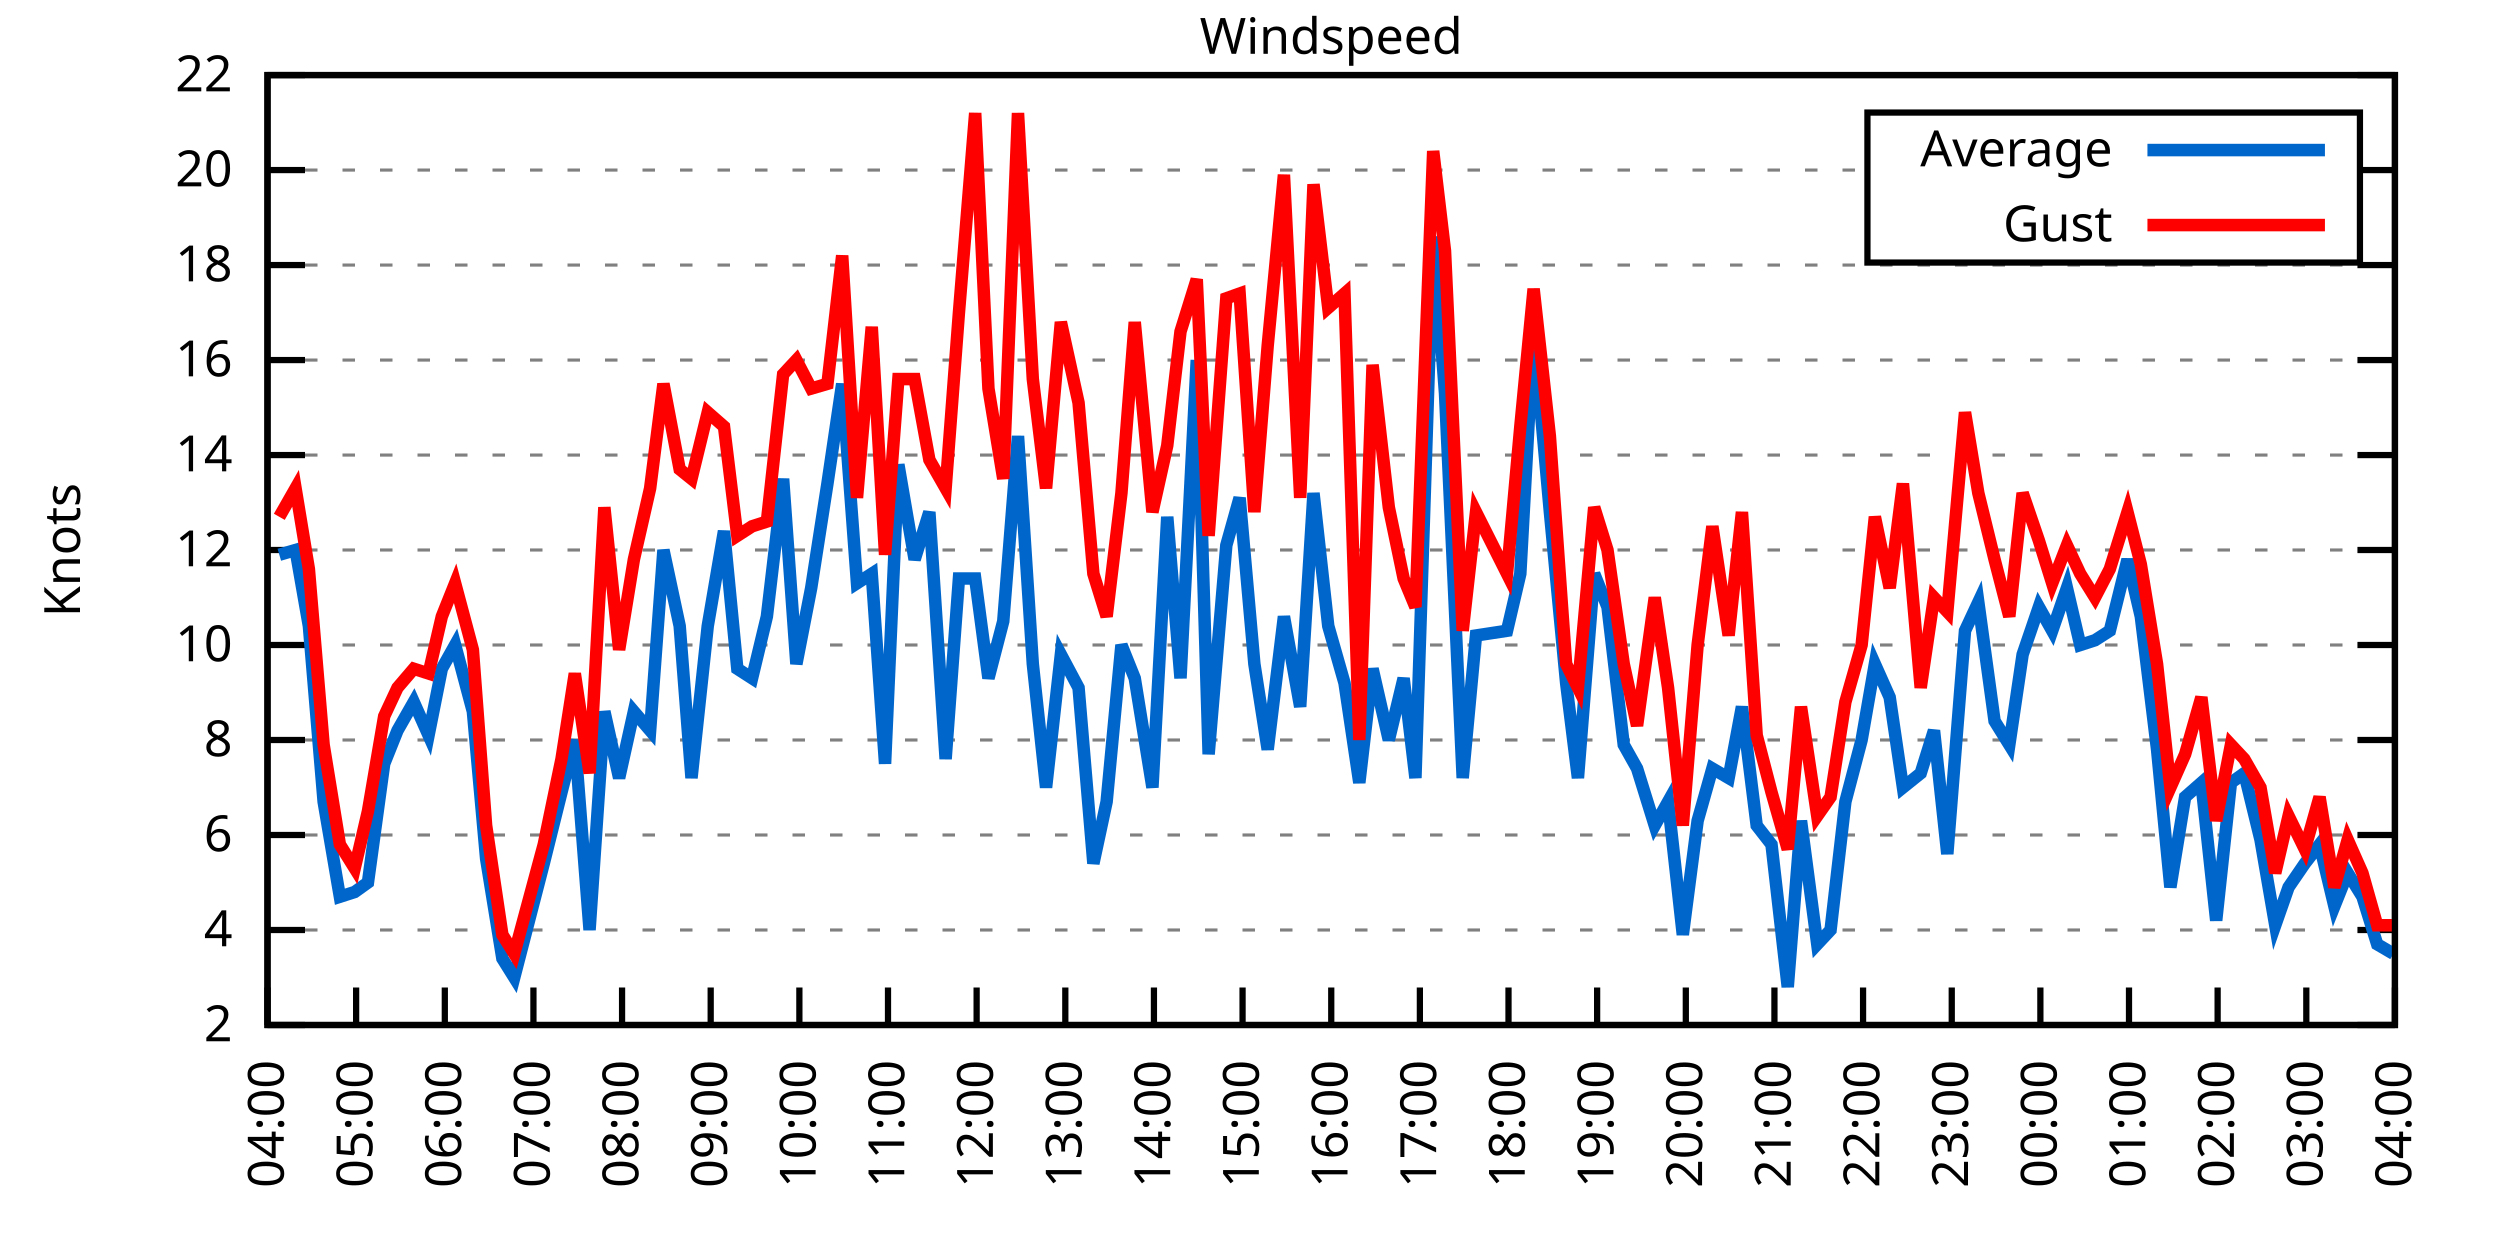
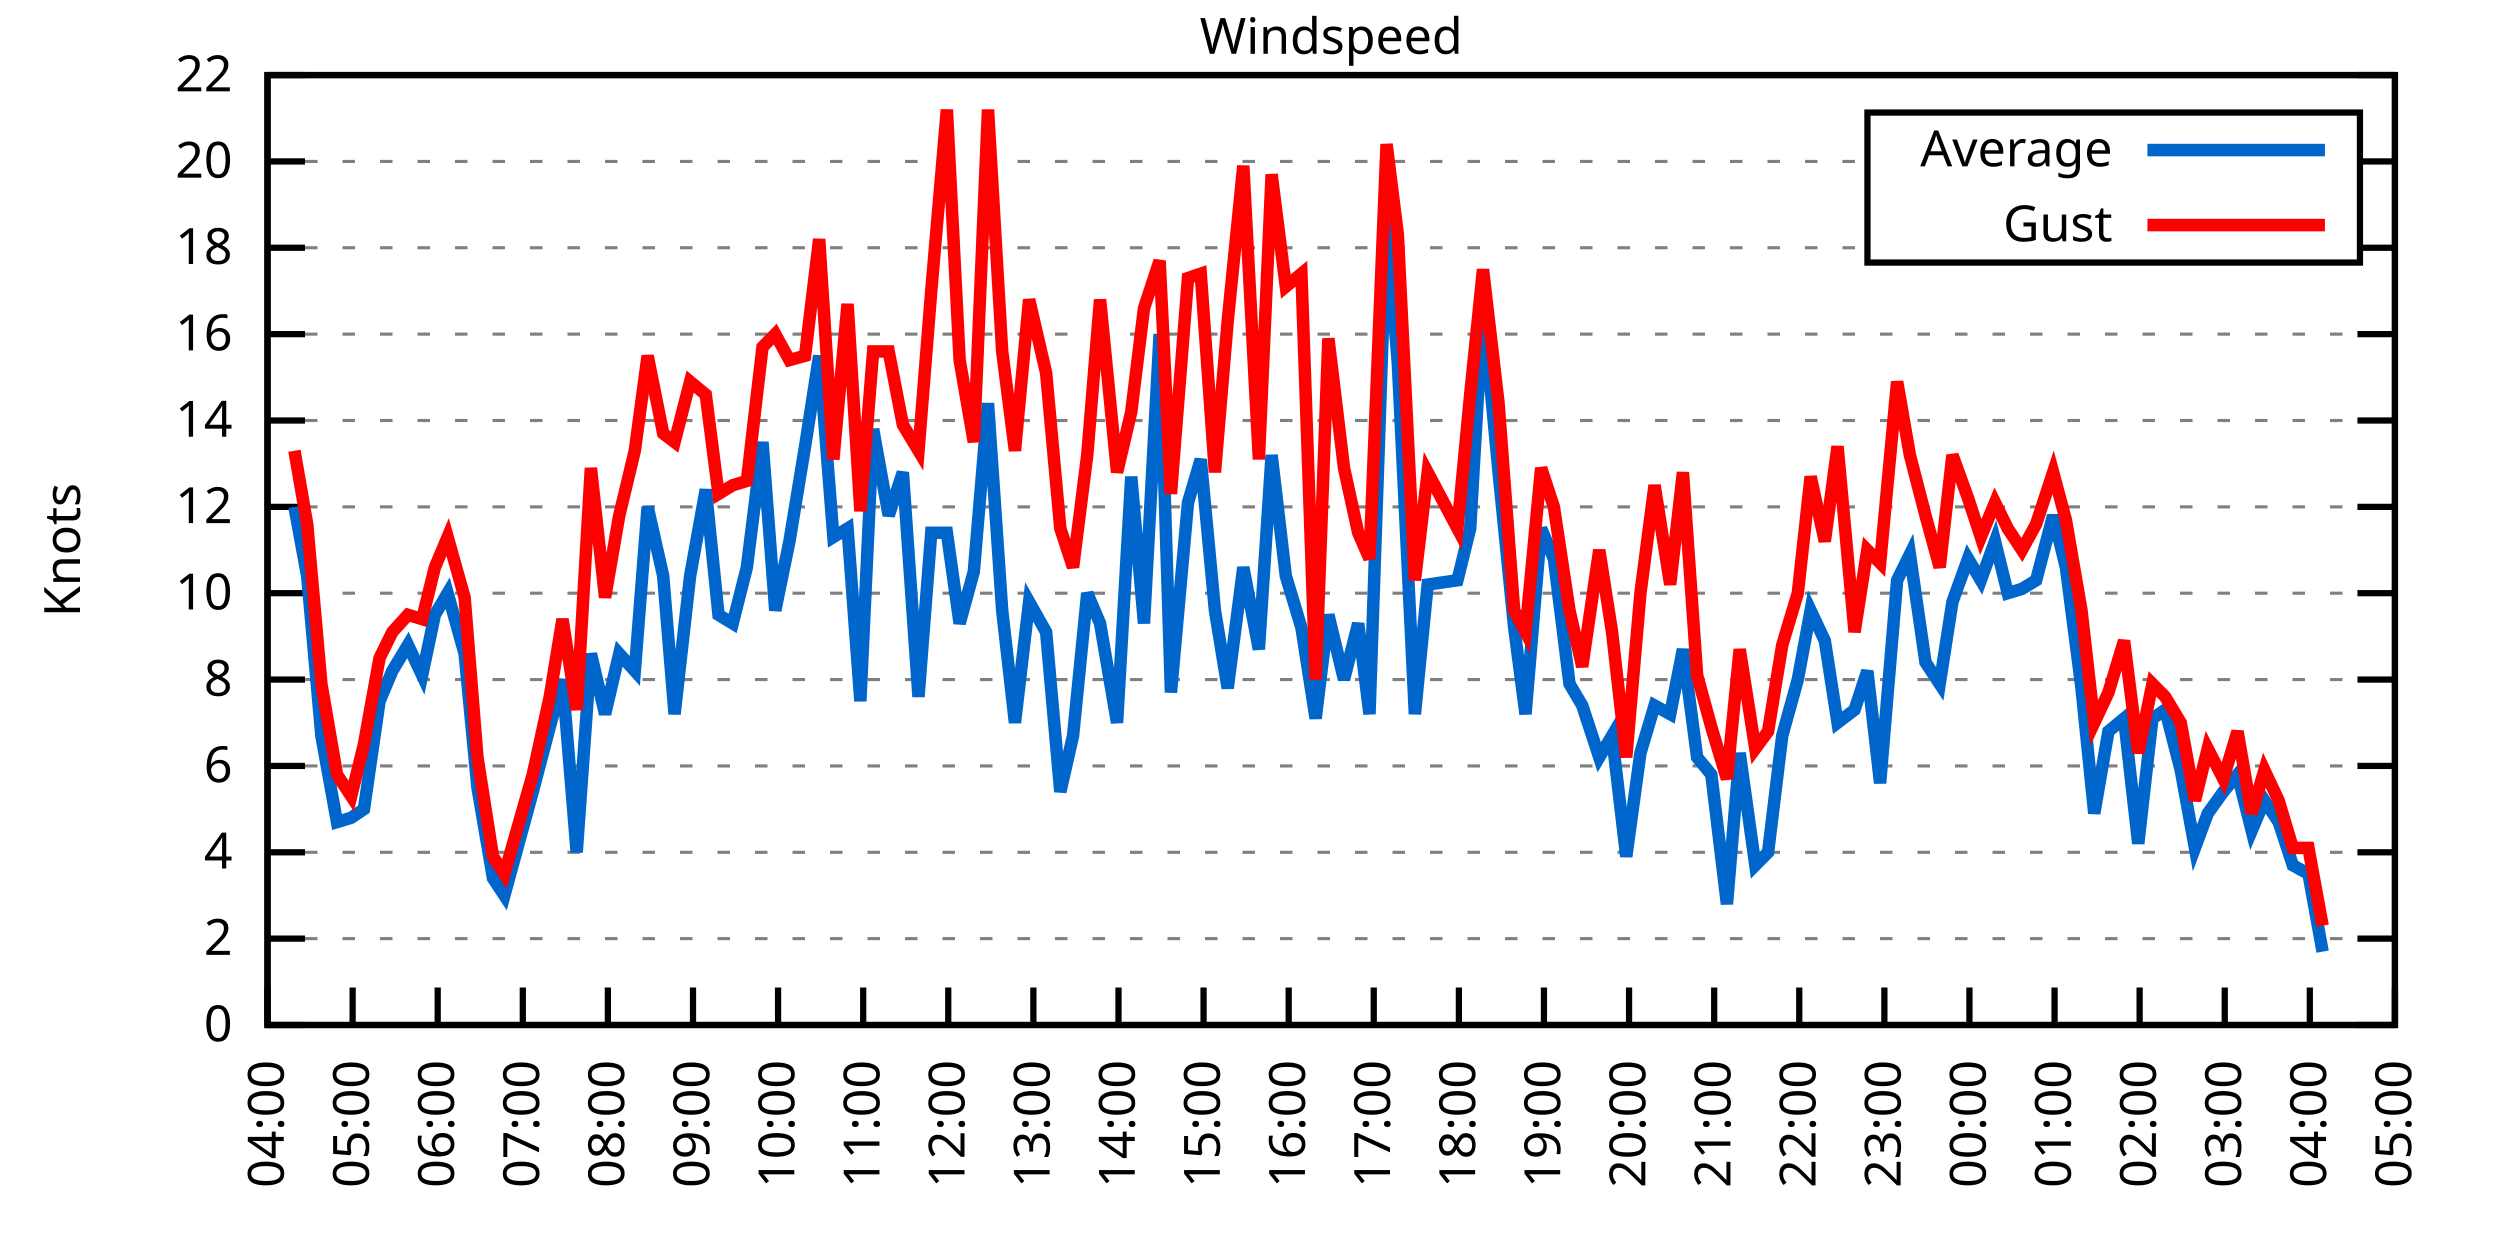
<svg xmlns="http://www.w3.org/2000/svg" xmlns:xlink="http://www.w3.org/1999/xlink" width="400" height="200" viewBox="0 0 400 200">
  <g id="gnuplot_canvas">
    <rect x="0" y="0" width="400" height="200" fill="none" />
    <defs>
      <circle id="gpDot" r="0.5" stroke-width="0.5" stroke="currentColor" />
      <path id="gpPt0" stroke-width="0.333" stroke="currentColor" d="M-1,0 h2 M0,-1 v2" />
      <path id="gpPt1" stroke-width="0.333" stroke="currentColor" d="M-1,-1 L1,1 M1,-1 L-1,1" />
      <path id="gpPt2" stroke-width="0.333" stroke="currentColor" d="M-1,0 L1,0 M0,-1 L0,1 M-1,-1 L1,1 M-1,1 L1,-1" />
      <rect id="gpPt3" stroke-width="0.333" stroke="currentColor" x="-1" y="-1" width="2" height="2" />
      <rect id="gpPt4" stroke-width="0.333" stroke="currentColor" fill="currentColor" x="-1" y="-1" width="2" height="2" />
      <circle id="gpPt5" stroke-width="0.333" stroke="currentColor" cx="0" cy="0" r="1" />
      <use xlink:href="#gpPt5" id="gpPt6" fill="currentColor" stroke="none" />
      <path id="gpPt7" stroke-width="0.333" stroke="currentColor" d="M0,-1.33 L-1.33,0.67 L1.33,0.67 z" />
      <use xlink:href="#gpPt7" id="gpPt8" fill="currentColor" stroke="none" />
      <use xlink:href="#gpPt7" id="gpPt9" stroke="currentColor" transform="rotate(180)" />
      <use xlink:href="#gpPt9" id="gpPt10" fill="currentColor" stroke="none" />
      <use xlink:href="#gpPt3" id="gpPt11" stroke="currentColor" transform="rotate(45)" />
      <use xlink:href="#gpPt11" id="gpPt12" fill="currentColor" stroke="none" />
      <path id="gpPt13" stroke-width="0.333" stroke="currentColor" d="M0,1.330 L1.265,0.411 L0.782,-1.067 L-0.782,-1.076 L-1.265,0.411 z" />
      <use xlink:href="#gpPt13" id="gpPt14" fill="currentColor" stroke="none" />
      <filter id="textbox" filterUnits="objectBoundingBox" x="0" y="0" height="1" width="1">
        <feFlood flood-color="white" flood-opacity="1" result="bgnd" />
        <feComposite in="SourceGraphic" in2="bgnd" operator="atop" />
      </filter>
      <filter id="greybox" filterUnits="objectBoundingBox" x="0" y="0" height="1" width="1">
        <feFlood flood-color="lightgrey" flood-opacity="1" result="grey" />
        <feComposite in="SourceGraphic" in2="grey" operator="atop" />
      </filter>
    </defs>
    <g fill="none" color="white" stroke="currentColor" stroke-width="1.00" stroke-linecap="butt" stroke-linejoin="miter">
</g>
    <g fill="none" color="black" stroke="currentColor" stroke-width="1.00" stroke-linecap="butt" stroke-linejoin="miter">
      <g stroke="none" shape-rendering="crispEdges">
        <polygon fill="rgb(255, 255, 255)" points="42.80,164.00 383.18,164.00 383.18,12.02 42.80,12.02 " />
      </g>
    </g>
    <g fill="none" color="black" stroke="currentColor" stroke-width="1.00" stroke-linecap="butt" stroke-linejoin="miter">
</g>
    <g fill="none" color="black" stroke="black" stroke-width="0.50" stroke-linecap="butt" stroke-linejoin="miter">
</g>
    <g fill="none" color="gray" stroke="currentColor" stroke-width="0.50" stroke-linecap="butt" stroke-linejoin="miter">
      <path stroke="gray" stroke-dasharray="2,4" class="gridline" d="M42.80,164.00 L383.19,164.00  " />
    </g>
    <g fill="none" color="gray" stroke="gray" stroke-width="1.00" stroke-linecap="butt" stroke-linejoin="miter">
</g>
    <g fill="none" color="black" stroke="currentColor" stroke-width="1.00" stroke-linecap="butt" stroke-linejoin="miter">
      <path stroke="black" d="M42.80,164.00 L48.80,164.00 M383.19,164.00 L377.19,164.00  " />
      <g transform="translate(37.20,166.60)" stroke="none" fill="black" font-family="Sans" font-size="8.00" text-anchor="end">
        <text>
+           <tspan font-family="Sans"> 0</tspan>
+         </text>
+       </g>
+     </g>
+     <g fill="none" color="black" stroke="currentColor" stroke-width="1.00" stroke-linecap="butt" stroke-linejoin="miter">
+ </g>
+     <g fill="none" color="black" stroke="black" stroke-width="0.50" stroke-linecap="butt" stroke-linejoin="miter">
+ </g>
+     <g fill="none" color="gray" stroke="currentColor" stroke-width="0.50" stroke-linecap="butt" stroke-linejoin="miter">
+       <path stroke="gray" stroke-dasharray="2,4" class="gridline" d="M42.80,150.18 L383.19,150.18  " />
+     </g>
+     <g fill="none" color="gray" stroke="gray" stroke-width="1.00" stroke-linecap="butt" stroke-linejoin="miter">
+ </g>
+     <g fill="none" color="black" stroke="currentColor" stroke-width="1.00" stroke-linecap="butt" stroke-linejoin="miter">
+       <path stroke="black" d="M42.80,150.18 L48.80,150.18 M383.19,150.18 L377.19,150.18  " />
+       <g transform="translate(37.20,152.78)" stroke="none" fill="black" font-family="Sans" font-size="8.00" text-anchor="end">
+         <text>
          <tspan font-family="Sans"> 2</tspan>
        </text>
      </g>
    </g>
    <g fill="none" color="black" stroke="currentColor" stroke-width="1.00" stroke-linecap="butt" stroke-linejoin="miter">
</g>
    <g fill="none" color="black" stroke="black" stroke-width="0.50" stroke-linecap="butt" stroke-linejoin="miter">
</g>
    <g fill="none" color="gray" stroke="currentColor" stroke-width="0.50" stroke-linecap="butt" stroke-linejoin="miter">
-       <path stroke="gray" stroke-dasharray="2,4" class="gridline" d="M42.80,148.80 L383.19,148.80  " />
-     </g>
-     <g fill="none" color="gray" stroke="gray" stroke-width="1.00" stroke-linecap="butt" stroke-linejoin="miter">
- </g>
-     <g fill="none" color="black" stroke="currentColor" stroke-width="1.00" stroke-linecap="butt" stroke-linejoin="miter">
-       <path stroke="black" d="M42.80,148.80 L48.80,148.80 M383.19,148.80 L377.19,148.80  " />
-       <g transform="translate(37.20,151.40)" stroke="none" fill="black" font-family="Sans" font-size="8.00" text-anchor="end">
+       <path stroke="gray" stroke-dasharray="2,4" class="gridline" d="M42.80,136.37 L383.19,136.37  " />
+     </g>
+     <g fill="none" color="gray" stroke="gray" stroke-width="1.00" stroke-linecap="butt" stroke-linejoin="miter">
+ </g>
+     <g fill="none" color="black" stroke="currentColor" stroke-width="1.00" stroke-linecap="butt" stroke-linejoin="miter">
+       <path stroke="black" d="M42.80,136.37 L48.80,136.37 M383.19,136.37 L377.19,136.37  " />
+       <g transform="translate(37.20,138.97)" stroke="none" fill="black" font-family="Sans" font-size="8.00" text-anchor="end">
        <text>
          <tspan font-family="Sans"> 4</tspan>
        </text>
      </g>
    </g>
    <g fill="none" color="black" stroke="currentColor" stroke-width="1.00" stroke-linecap="butt" stroke-linejoin="miter">
</g>
    <g fill="none" color="black" stroke="black" stroke-width="0.50" stroke-linecap="butt" stroke-linejoin="miter">
</g>
    <g fill="none" color="gray" stroke="currentColor" stroke-width="0.50" stroke-linecap="butt" stroke-linejoin="miter">
-       <path stroke="gray" stroke-dasharray="2,4" class="gridline" d="M42.80,133.60 L383.19,133.60  " />
-     </g>
-     <g fill="none" color="gray" stroke="gray" stroke-width="1.00" stroke-linecap="butt" stroke-linejoin="miter">
- </g>
-     <g fill="none" color="black" stroke="currentColor" stroke-width="1.00" stroke-linecap="butt" stroke-linejoin="miter">
-       <path stroke="black" d="M42.80,133.60 L48.80,133.60 M383.19,133.60 L377.19,133.60  " />
-       <g transform="translate(37.20,136.20)" stroke="none" fill="black" font-family="Sans" font-size="8.00" text-anchor="end">
+       <path stroke="gray" stroke-dasharray="2,4" class="gridline" d="M42.80,122.55 L383.19,122.55  " />
+     </g>
+     <g fill="none" color="gray" stroke="gray" stroke-width="1.00" stroke-linecap="butt" stroke-linejoin="miter">
+ </g>
+     <g fill="none" color="black" stroke="currentColor" stroke-width="1.00" stroke-linecap="butt" stroke-linejoin="miter">
+       <path stroke="black" d="M42.80,122.55 L48.80,122.55 M383.19,122.55 L377.19,122.55  " />
+       <g transform="translate(37.20,125.15)" stroke="none" fill="black" font-family="Sans" font-size="8.00" text-anchor="end">
        <text>
          <tspan font-family="Sans"> 6</tspan>
        </text>
      </g>
    </g>
    <g fill="none" color="black" stroke="currentColor" stroke-width="1.00" stroke-linecap="butt" stroke-linejoin="miter">
</g>
    <g fill="none" color="black" stroke="black" stroke-width="0.50" stroke-linecap="butt" stroke-linejoin="miter">
</g>
    <g fill="none" color="gray" stroke="currentColor" stroke-width="0.50" stroke-linecap="butt" stroke-linejoin="miter">
-       <path stroke="gray" stroke-dasharray="2,4" class="gridline" d="M42.80,118.40 L383.19,118.40  " />
-     </g>
-     <g fill="none" color="gray" stroke="gray" stroke-width="1.00" stroke-linecap="butt" stroke-linejoin="miter">
- </g>
-     <g fill="none" color="black" stroke="currentColor" stroke-width="1.00" stroke-linecap="butt" stroke-linejoin="miter">
-       <path stroke="black" d="M42.80,118.40 L48.80,118.40 M383.19,118.40 L377.19,118.40  " />
-       <g transform="translate(37.20,121.00)" stroke="none" fill="black" font-family="Sans" font-size="8.00" text-anchor="end">
+       <path stroke="gray" stroke-dasharray="2,4" class="gridline" d="M42.80,108.73 L383.19,108.73  " />
+     </g>
+     <g fill="none" color="gray" stroke="gray" stroke-width="1.00" stroke-linecap="butt" stroke-linejoin="miter">
+ </g>
+     <g fill="none" color="black" stroke="currentColor" stroke-width="1.00" stroke-linecap="butt" stroke-linejoin="miter">
+       <path stroke="black" d="M42.80,108.73 L48.80,108.73 M383.19,108.73 L377.19,108.73  " />
+       <g transform="translate(37.20,111.33)" stroke="none" fill="black" font-family="Sans" font-size="8.00" text-anchor="end">
        <text>
          <tspan font-family="Sans"> 8</tspan>
        </text>
      </g>
    </g>
    <g fill="none" color="black" stroke="currentColor" stroke-width="1.00" stroke-linecap="butt" stroke-linejoin="miter">
</g>
    <g fill="none" color="black" stroke="black" stroke-width="0.50" stroke-linecap="butt" stroke-linejoin="miter">
</g>
    <g fill="none" color="gray" stroke="currentColor" stroke-width="0.50" stroke-linecap="butt" stroke-linejoin="miter">
-       <path stroke="gray" stroke-dasharray="2,4" class="gridline" d="M42.80,103.20 L383.19,103.20  " />
-     </g>
-     <g fill="none" color="gray" stroke="gray" stroke-width="1.00" stroke-linecap="butt" stroke-linejoin="miter">
- </g>
-     <g fill="none" color="black" stroke="currentColor" stroke-width="1.00" stroke-linecap="butt" stroke-linejoin="miter">
-       <path stroke="black" d="M42.80,103.20 L48.80,103.20 M383.19,103.20 L377.19,103.20  " />
-       <g transform="translate(37.20,105.80)" stroke="none" fill="black" font-family="Sans" font-size="8.00" text-anchor="end">
+       <path stroke="gray" stroke-dasharray="2,4" class="gridline" d="M42.80,94.91 L383.19,94.91  " />
+     </g>
+     <g fill="none" color="gray" stroke="gray" stroke-width="1.00" stroke-linecap="butt" stroke-linejoin="miter">
+ </g>
+     <g fill="none" color="black" stroke="currentColor" stroke-width="1.00" stroke-linecap="butt" stroke-linejoin="miter">
+       <path stroke="black" d="M42.80,94.91 L48.80,94.91 M383.19,94.91 L377.19,94.91  " />
+       <g transform="translate(37.20,97.51)" stroke="none" fill="black" font-family="Sans" font-size="8.00" text-anchor="end">
        <text>
          <tspan font-family="Sans"> 10</tspan>
        </text>
      </g>
    </g>
    <g fill="none" color="black" stroke="currentColor" stroke-width="1.00" stroke-linecap="butt" stroke-linejoin="miter">
</g>
    <g fill="none" color="black" stroke="black" stroke-width="0.50" stroke-linecap="butt" stroke-linejoin="miter">
</g>
    <g fill="none" color="gray" stroke="currentColor" stroke-width="0.50" stroke-linecap="butt" stroke-linejoin="miter">
-       <path stroke="gray" stroke-dasharray="2,4" class="gridline" d="M42.80,88.00 L383.19,88.00  " />
-     </g>
-     <g fill="none" color="gray" stroke="gray" stroke-width="1.00" stroke-linecap="butt" stroke-linejoin="miter">
- </g>
-     <g fill="none" color="black" stroke="currentColor" stroke-width="1.00" stroke-linecap="butt" stroke-linejoin="miter">
-       <path stroke="black" d="M42.80,88.00 L48.80,88.00 M383.19,88.00 L377.19,88.00  " />
-       <g transform="translate(37.20,90.60)" stroke="none" fill="black" font-family="Sans" font-size="8.00" text-anchor="end">
+       <path stroke="gray" stroke-dasharray="2,4" class="gridline" d="M42.80,81.10 L383.19,81.10  " />
+     </g>
+     <g fill="none" color="gray" stroke="gray" stroke-width="1.00" stroke-linecap="butt" stroke-linejoin="miter">
+ </g>
+     <g fill="none" color="black" stroke="currentColor" stroke-width="1.00" stroke-linecap="butt" stroke-linejoin="miter">
+       <path stroke="black" d="M42.80,81.10 L48.80,81.10 M383.19,81.10 L377.19,81.10  " />
+       <g transform="translate(37.20,83.70)" stroke="none" fill="black" font-family="Sans" font-size="8.00" text-anchor="end">
        <text>
          <tspan font-family="Sans"> 12</tspan>
        </text>
      </g>
    </g>
    <g fill="none" color="black" stroke="currentColor" stroke-width="1.00" stroke-linecap="butt" stroke-linejoin="miter">
</g>
    <g fill="none" color="black" stroke="black" stroke-width="0.50" stroke-linecap="butt" stroke-linejoin="miter">
</g>
    <g fill="none" color="gray" stroke="currentColor" stroke-width="0.50" stroke-linecap="butt" stroke-linejoin="miter">
-       <path stroke="gray" stroke-dasharray="2,4" class="gridline" d="M42.80,72.81 L383.19,72.81  " />
-     </g>
-     <g fill="none" color="gray" stroke="gray" stroke-width="1.00" stroke-linecap="butt" stroke-linejoin="miter">
- </g>
-     <g fill="none" color="black" stroke="currentColor" stroke-width="1.00" stroke-linecap="butt" stroke-linejoin="miter">
-       <path stroke="black" d="M42.80,72.81 L48.80,72.81 M383.19,72.81 L377.19,72.81  " />
-       <g transform="translate(37.20,75.41)" stroke="none" fill="black" font-family="Sans" font-size="8.00" text-anchor="end">
+       <path stroke="gray" stroke-dasharray="2,4" class="gridline" d="M42.80,67.28 L383.19,67.28  " />
+     </g>
+     <g fill="none" color="gray" stroke="gray" stroke-width="1.00" stroke-linecap="butt" stroke-linejoin="miter">
+ </g>
+     <g fill="none" color="black" stroke="currentColor" stroke-width="1.00" stroke-linecap="butt" stroke-linejoin="miter">
+       <path stroke="black" d="M42.80,67.28 L48.80,67.28 M383.19,67.28 L377.19,67.28  " />
+       <g transform="translate(37.20,69.88)" stroke="none" fill="black" font-family="Sans" font-size="8.00" text-anchor="end">
        <text>
          <tspan font-family="Sans"> 14</tspan>
        </text>
      </g>
    </g>
    <g fill="none" color="black" stroke="currentColor" stroke-width="1.00" stroke-linecap="butt" stroke-linejoin="miter">
</g>
    <g fill="none" color="black" stroke="black" stroke-width="0.50" stroke-linecap="butt" stroke-linejoin="miter">
</g>
    <g fill="none" color="gray" stroke="currentColor" stroke-width="0.50" stroke-linecap="butt" stroke-linejoin="miter">
-       <path stroke="gray" stroke-dasharray="2,4" class="gridline" d="M42.80,57.61 L383.19,57.61  " />
-     </g>
-     <g fill="none" color="gray" stroke="gray" stroke-width="1.00" stroke-linecap="butt" stroke-linejoin="miter">
- </g>
-     <g fill="none" color="black" stroke="currentColor" stroke-width="1.00" stroke-linecap="butt" stroke-linejoin="miter">
-       <path stroke="black" d="M42.80,57.61 L48.80,57.61 M383.19,57.61 L377.19,57.61  " />
-       <g transform="translate(37.20,60.21)" stroke="none" fill="black" font-family="Sans" font-size="8.00" text-anchor="end">
+       <path stroke="gray" stroke-dasharray="2,4" class="gridline" d="M42.80,53.46 L383.19,53.46  " />
+     </g>
+     <g fill="none" color="gray" stroke="gray" stroke-width="1.00" stroke-linecap="butt" stroke-linejoin="miter">
+ </g>
+     <g fill="none" color="black" stroke="currentColor" stroke-width="1.00" stroke-linecap="butt" stroke-linejoin="miter">
+       <path stroke="black" d="M42.80,53.46 L48.80,53.46 M383.19,53.46 L377.19,53.46  " />
+       <g transform="translate(37.20,56.06)" stroke="none" fill="black" font-family="Sans" font-size="8.00" text-anchor="end">
        <text>
          <tspan font-family="Sans"> 16</tspan>
        </text>
      </g>
    </g>
    <g fill="none" color="black" stroke="currentColor" stroke-width="1.00" stroke-linecap="butt" stroke-linejoin="miter">
</g>
    <g fill="none" color="black" stroke="black" stroke-width="0.50" stroke-linecap="butt" stroke-linejoin="miter">
</g>
    <g fill="none" color="gray" stroke="currentColor" stroke-width="0.50" stroke-linecap="butt" stroke-linejoin="miter">
-       <path stroke="gray" stroke-dasharray="2,4" class="gridline" d="M42.80,42.41 L383.19,42.41  " />
-     </g>
-     <g fill="none" color="gray" stroke="gray" stroke-width="1.00" stroke-linecap="butt" stroke-linejoin="miter">
- </g>
-     <g fill="none" color="black" stroke="currentColor" stroke-width="1.00" stroke-linecap="butt" stroke-linejoin="miter">
-       <path stroke="black" d="M42.80,42.41 L48.80,42.41 M383.19,42.41 L377.19,42.41  " />
-       <g transform="translate(37.20,45.01)" stroke="none" fill="black" font-family="Sans" font-size="8.00" text-anchor="end">
+       <path stroke="gray" stroke-dasharray="2,4" class="gridline" d="M42.80,39.64 L298.79,39.64 M377.59,39.64 L383.19,39.64  " />
+     </g>
+     <g fill="none" color="gray" stroke="gray" stroke-width="1.00" stroke-linecap="butt" stroke-linejoin="miter">
+ </g>
+     <g fill="none" color="black" stroke="currentColor" stroke-width="1.00" stroke-linecap="butt" stroke-linejoin="miter">
+       <path stroke="black" d="M42.80,39.64 L48.80,39.64 M383.19,39.64 L377.19,39.64  " />
+       <g transform="translate(37.20,42.24)" stroke="none" fill="black" font-family="Sans" font-size="8.00" text-anchor="end">
        <text>
          <tspan font-family="Sans"> 18</tspan>
        </text>
      </g>
    </g>
    <g fill="none" color="black" stroke="currentColor" stroke-width="1.00" stroke-linecap="butt" stroke-linejoin="miter">
</g>
    <g fill="none" color="black" stroke="black" stroke-width="0.50" stroke-linecap="butt" stroke-linejoin="miter">
</g>
    <g fill="none" color="gray" stroke="currentColor" stroke-width="0.50" stroke-linecap="butt" stroke-linejoin="miter">
-       <path stroke="gray" stroke-dasharray="2,4" class="gridline" d="M42.80,27.21 L298.79,27.21 M377.59,27.21 L383.19,27.21  " />
-     </g>
-     <g fill="none" color="gray" stroke="gray" stroke-width="1.00" stroke-linecap="butt" stroke-linejoin="miter">
- </g>
-     <g fill="none" color="black" stroke="currentColor" stroke-width="1.00" stroke-linecap="butt" stroke-linejoin="miter">
-       <path stroke="black" d="M42.80,27.21 L48.80,27.21 M383.19,27.21 L377.19,27.21  " />
-       <g transform="translate(37.20,29.81)" stroke="none" fill="black" font-family="Sans" font-size="8.00" text-anchor="end">
+       <path stroke="gray" stroke-dasharray="2,4" class="gridline" d="M42.80,25.83 L298.79,25.83 M377.59,25.83 L383.19,25.83  " />
+     </g>
+     <g fill="none" color="gray" stroke="gray" stroke-width="1.00" stroke-linecap="butt" stroke-linejoin="miter">
+ </g>
+     <g fill="none" color="black" stroke="currentColor" stroke-width="1.00" stroke-linecap="butt" stroke-linejoin="miter">
+       <path stroke="black" d="M42.80,25.83 L48.80,25.83 M383.19,25.83 L377.19,25.83  " />
+       <g transform="translate(37.20,28.43)" stroke="none" fill="black" font-family="Sans" font-size="8.00" text-anchor="end">
        <text>
          <tspan font-family="Sans"> 20</tspan>
        </text>
      </g>
    </g>
    <g fill="none" color="black" stroke="currentColor" stroke-width="1.00" stroke-linecap="butt" stroke-linejoin="miter">
</g>
    <g fill="none" color="black" stroke="black" stroke-width="0.50" stroke-linecap="butt" stroke-linejoin="miter">
</g>
    <g fill="none" color="gray" stroke="currentColor" stroke-width="0.50" stroke-linecap="butt" stroke-linejoin="miter">
      <path stroke="gray" stroke-dasharray="2,4" class="gridline" d="M42.80,12.01 L383.19,12.01  " />
    </g>
    <g fill="none" color="gray" stroke="gray" stroke-width="1.00" stroke-linecap="butt" stroke-linejoin="miter">
</g>
    <g fill="none" color="black" stroke="currentColor" stroke-width="1.00" stroke-linecap="butt" stroke-linejoin="miter">
      <path stroke="black" d="M42.80,12.01 L48.80,12.01 M383.19,12.01 L377.19,12.01  " />
      <g transform="translate(37.20,14.61)" stroke="none" fill="black" font-family="Sans" font-size="8.00" text-anchor="end">
        <text>
          <tspan font-family="Sans"> 22</tspan>
        </text>
      </g>
    </g>
    <g fill="none" color="black" stroke="currentColor" stroke-width="1.00" stroke-linecap="butt" stroke-linejoin="miter">
      <path stroke="black" d="M42.80,164.00 L42.80,158.00  " />
      <g transform="translate(45.40,169.60) rotate(270.00)" stroke="none" fill="black" font-family="Sans" font-size="8.00" text-anchor="end">
        <text>
          <tspan font-family="Sans">04:00</tspan>
        </text>
      </g>
    </g>
    <g fill="none" color="black" stroke="currentColor" stroke-width="1.00" stroke-linecap="butt" stroke-linejoin="miter">
-       <path stroke="black" d="M56.98,164.00 L56.98,158.00  " />
-       <g transform="translate(59.58,169.60) rotate(270.00)" stroke="none" fill="black" font-family="Sans" font-size="8.00" text-anchor="end">
+       <path stroke="black" d="M56.42,164.00 L56.42,158.00  " />
+       <g transform="translate(59.02,169.60) rotate(270.00)" stroke="none" fill="black" font-family="Sans" font-size="8.00" text-anchor="end">
        <text>
          <tspan font-family="Sans">05:00</tspan>
        </text>
      </g>
    </g>
    <g fill="none" color="black" stroke="currentColor" stroke-width="1.00" stroke-linecap="butt" stroke-linejoin="miter">
-       <path stroke="black" d="M71.17,164.00 L71.17,158.00  " />
-       <g transform="translate(73.77,169.60) rotate(270.00)" stroke="none" fill="black" font-family="Sans" font-size="8.00" text-anchor="end">
+       <path stroke="black" d="M70.03,164.00 L70.03,158.00  " />
+       <g transform="translate(72.63,169.60) rotate(270.00)" stroke="none" fill="black" font-family="Sans" font-size="8.00" text-anchor="end">
        <text>
          <tspan font-family="Sans">06:00</tspan>
        </text>
      </g>
    </g>
    <g fill="none" color="black" stroke="currentColor" stroke-width="1.00" stroke-linecap="butt" stroke-linejoin="miter">
-       <path stroke="black" d="M85.35,164.00 L85.35,158.00  " />
-       <g transform="translate(87.95,169.60) rotate(270.00)" stroke="none" fill="black" font-family="Sans" font-size="8.00" text-anchor="end">
+       <path stroke="black" d="M83.65,164.00 L83.65,158.00  " />
+       <g transform="translate(86.25,169.60) rotate(270.00)" stroke="none" fill="black" font-family="Sans" font-size="8.00" text-anchor="end">
        <text>
          <tspan font-family="Sans">07:00</tspan>
        </text>
      </g>
    </g>
    <g fill="none" color="black" stroke="currentColor" stroke-width="1.00" stroke-linecap="butt" stroke-linejoin="miter">
-       <path stroke="black" d="M99.53,164.00 L99.53,158.00  " />
-       <g transform="translate(102.13,169.60) rotate(270.00)" stroke="none" fill="black" font-family="Sans" font-size="8.00" text-anchor="end">
+       <path stroke="black" d="M97.26,164.00 L97.26,158.00  " />
+       <g transform="translate(99.86,169.60) rotate(270.00)" stroke="none" fill="black" font-family="Sans" font-size="8.00" text-anchor="end">
        <text>
          <tspan font-family="Sans">08:00</tspan>
        </text>
      </g>
    </g>
    <g fill="none" color="black" stroke="currentColor" stroke-width="1.00" stroke-linecap="butt" stroke-linejoin="miter">
-       <path stroke="black" d="M113.71,164.00 L113.71,158.00  " />
-       <g transform="translate(116.31,169.60) rotate(270.00)" stroke="none" fill="black" font-family="Sans" font-size="8.00" text-anchor="end">
+       <path stroke="black" d="M110.88,164.00 L110.88,158.00  " />
+       <g transform="translate(113.48,169.60) rotate(270.00)" stroke="none" fill="black" font-family="Sans" font-size="8.00" text-anchor="end">
        <text>
          <tspan font-family="Sans">09:00</tspan>
        </text>
      </g>
    </g>
    <g fill="none" color="black" stroke="currentColor" stroke-width="1.00" stroke-linecap="butt" stroke-linejoin="miter">
-       <path stroke="black" d="M127.90,164.00 L127.90,158.00  " />
-       <g transform="translate(130.50,169.60) rotate(270.00)" stroke="none" fill="black" font-family="Sans" font-size="8.00" text-anchor="end">
+       <path stroke="black" d="M124.49,164.00 L124.49,158.00  " />
+       <g transform="translate(127.09,169.60) rotate(270.00)" stroke="none" fill="black" font-family="Sans" font-size="8.00" text-anchor="end">
        <text>
          <tspan font-family="Sans">10:00</tspan>
        </text>
      </g>
    </g>
    <g fill="none" color="black" stroke="currentColor" stroke-width="1.00" stroke-linecap="butt" stroke-linejoin="miter">
-       <path stroke="black" d="M142.08,164.00 L142.08,158.00  " />
-       <g transform="translate(144.68,169.60) rotate(270.00)" stroke="none" fill="black" font-family="Sans" font-size="8.00" text-anchor="end">
+       <path stroke="black" d="M138.11,164.00 L138.11,158.00  " />
+       <g transform="translate(140.71,169.60) rotate(270.00)" stroke="none" fill="black" font-family="Sans" font-size="8.00" text-anchor="end">
        <text>
          <tspan font-family="Sans">11:00</tspan>
        </text>
      </g>
    </g>
    <g fill="none" color="black" stroke="currentColor" stroke-width="1.00" stroke-linecap="butt" stroke-linejoin="miter">
-       <path stroke="black" d="M156.26,164.00 L156.26,158.00  " />
-       <g transform="translate(158.86,169.60) rotate(270.00)" stroke="none" fill="black" font-family="Sans" font-size="8.00" text-anchor="end">
+       <path stroke="black" d="M151.72,164.00 L151.72,158.00  " />
+       <g transform="translate(154.32,169.60) rotate(270.00)" stroke="none" fill="black" font-family="Sans" font-size="8.00" text-anchor="end">
        <text>
          <tspan font-family="Sans">12:00</tspan>
        </text>
      </g>
    </g>
    <g fill="none" color="black" stroke="currentColor" stroke-width="1.00" stroke-linecap="butt" stroke-linejoin="miter">
-       <path stroke="black" d="M170.45,164.00 L170.45,158.00  " />
-       <g transform="translate(173.05,169.60) rotate(270.00)" stroke="none" fill="black" font-family="Sans" font-size="8.00" text-anchor="end">
+       <path stroke="black" d="M165.34,164.00 L165.34,158.00  " />
+       <g transform="translate(167.94,169.60) rotate(270.00)" stroke="none" fill="black" font-family="Sans" font-size="8.00" text-anchor="end">
        <text>
          <tspan font-family="Sans">13:00</tspan>
        </text>
      </g>
    </g>
    <g fill="none" color="black" stroke="currentColor" stroke-width="1.00" stroke-linecap="butt" stroke-linejoin="miter">
-       <path stroke="black" d="M184.63,164.00 L184.63,158.00  " />
-       <g transform="translate(187.23,169.60) rotate(270.00)" stroke="none" fill="black" font-family="Sans" font-size="8.00" text-anchor="end">
+       <path stroke="black" d="M178.96,164.00 L178.96,158.00  " />
+       <g transform="translate(181.56,169.60) rotate(270.00)" stroke="none" fill="black" font-family="Sans" font-size="8.00" text-anchor="end">
        <text>
          <tspan font-family="Sans">14:00</tspan>
        </text>
      </g>
    </g>
    <g fill="none" color="black" stroke="currentColor" stroke-width="1.00" stroke-linecap="butt" stroke-linejoin="miter">
-       <path stroke="black" d="M198.81,164.00 L198.81,158.00  " />
-       <g transform="translate(201.41,169.60) rotate(270.00)" stroke="none" fill="black" font-family="Sans" font-size="8.00" text-anchor="end">
+       <path stroke="black" d="M192.57,164.00 L192.57,158.00  " />
+       <g transform="translate(195.17,169.60) rotate(270.00)" stroke="none" fill="black" font-family="Sans" font-size="8.00" text-anchor="end">
        <text>
          <tspan font-family="Sans">15:00</tspan>
        </text>
      </g>
    </g>
    <g fill="none" color="black" stroke="currentColor" stroke-width="1.00" stroke-linecap="butt" stroke-linejoin="miter">
-       <path stroke="black" d="M213.00,164.00 L213.00,158.00  " />
-       <g transform="translate(215.60,169.60) rotate(270.00)" stroke="none" fill="black" font-family="Sans" font-size="8.00" text-anchor="end">
+       <path stroke="black" d="M206.19,164.00 L206.19,158.00  " />
+       <g transform="translate(208.79,169.60) rotate(270.00)" stroke="none" fill="black" font-family="Sans" font-size="8.00" text-anchor="end">
        <text>
          <tspan font-family="Sans">16:00</tspan>
        </text>
      </g>
    </g>
    <g fill="none" color="black" stroke="currentColor" stroke-width="1.00" stroke-linecap="butt" stroke-linejoin="miter">
-       <path stroke="black" d="M227.18,164.00 L227.18,158.00  " />
-       <g transform="translate(229.78,169.60) rotate(270.00)" stroke="none" fill="black" font-family="Sans" font-size="8.00" text-anchor="end">
+       <path stroke="black" d="M219.80,164.00 L219.80,158.00  " />
+       <g transform="translate(222.40,169.60) rotate(270.00)" stroke="none" fill="black" font-family="Sans" font-size="8.00" text-anchor="end">
        <text>
          <tspan font-family="Sans">17:00</tspan>
        </text>
      </g>
    </g>
    <g fill="none" color="black" stroke="currentColor" stroke-width="1.00" stroke-linecap="butt" stroke-linejoin="miter">
-       <path stroke="black" d="M241.36,164.00 L241.36,158.00  " />
-       <g transform="translate(243.96,169.60) rotate(270.00)" stroke="none" fill="black" font-family="Sans" font-size="8.00" text-anchor="end">
+       <path stroke="black" d="M233.42,164.00 L233.42,158.00  " />
+       <g transform="translate(236.02,169.60) rotate(270.00)" stroke="none" fill="black" font-family="Sans" font-size="8.00" text-anchor="end">
        <text>
          <tspan font-family="Sans">18:00</tspan>
        </text>
      </g>
    </g>
    <g fill="none" color="black" stroke="currentColor" stroke-width="1.00" stroke-linecap="butt" stroke-linejoin="miter">
-       <path stroke="black" d="M255.54,164.00 L255.54,158.00  " />
-       <g transform="translate(258.14,169.60) rotate(270.00)" stroke="none" fill="black" font-family="Sans" font-size="8.00" text-anchor="end">
+       <path stroke="black" d="M247.03,164.00 L247.03,158.00  " />
+       <g transform="translate(249.63,169.60) rotate(270.00)" stroke="none" fill="black" font-family="Sans" font-size="8.00" text-anchor="end">
        <text>
          <tspan font-family="Sans">19:00</tspan>
        </text>
      </g>
    </g>
    <g fill="none" color="black" stroke="currentColor" stroke-width="1.00" stroke-linecap="butt" stroke-linejoin="miter">
-       <path stroke="black" d="M269.73,164.00 L269.73,158.00  " />
-       <g transform="translate(272.33,169.60) rotate(270.00)" stroke="none" fill="black" font-family="Sans" font-size="8.00" text-anchor="end">
+       <path stroke="black" d="M260.65,164.00 L260.65,158.00  " />
+       <g transform="translate(263.25,169.60) rotate(270.00)" stroke="none" fill="black" font-family="Sans" font-size="8.00" text-anchor="end">
        <text>
          <tspan font-family="Sans">20:00</tspan>
        </text>
      </g>
    </g>
    <g fill="none" color="black" stroke="currentColor" stroke-width="1.00" stroke-linecap="butt" stroke-linejoin="miter">
-       <path stroke="black" d="M283.91,164.00 L283.91,158.00  " />
-       <g transform="translate(286.51,169.60) rotate(270.00)" stroke="none" fill="black" font-family="Sans" font-size="8.00" text-anchor="end">
+       <path stroke="black" d="M274.27,164.00 L274.27,158.00  " />
+       <g transform="translate(276.87,169.60) rotate(270.00)" stroke="none" fill="black" font-family="Sans" font-size="8.00" text-anchor="end">
        <text>
          <tspan font-family="Sans">21:00</tspan>
        </text>
      </g>
    </g>
    <g fill="none" color="black" stroke="currentColor" stroke-width="1.00" stroke-linecap="butt" stroke-linejoin="miter">
-       <path stroke="black" d="M298.09,164.00 L298.09,158.00  " />
-       <g transform="translate(300.69,169.60) rotate(270.00)" stroke="none" fill="black" font-family="Sans" font-size="8.00" text-anchor="end">
+       <path stroke="black" d="M287.88,164.00 L287.88,158.00  " />
+       <g transform="translate(290.48,169.60) rotate(270.00)" stroke="none" fill="black" font-family="Sans" font-size="8.00" text-anchor="end">
        <text>
          <tspan font-family="Sans">22:00</tspan>
        </text>
      </g>
    </g>
    <g fill="none" color="black" stroke="currentColor" stroke-width="1.00" stroke-linecap="butt" stroke-linejoin="miter">
-       <path stroke="black" d="M312.28,164.00 L312.28,158.00  " />
-       <g transform="translate(314.88,169.60) rotate(270.00)" stroke="none" fill="black" font-family="Sans" font-size="8.00" text-anchor="end">
+       <path stroke="black" d="M301.50,164.00 L301.50,158.00  " />
+       <g transform="translate(304.10,169.60) rotate(270.00)" stroke="none" fill="black" font-family="Sans" font-size="8.00" text-anchor="end">
        <text>
          <tspan font-family="Sans">23:00</tspan>
        </text>
      </g>
    </g>
    <g fill="none" color="black" stroke="currentColor" stroke-width="1.00" stroke-linecap="butt" stroke-linejoin="miter">
-       <path stroke="black" d="M326.46,164.00 L326.46,158.00  " />
-       <g transform="translate(329.06,169.60) rotate(270.00)" stroke="none" fill="black" font-family="Sans" font-size="8.00" text-anchor="end">
+       <path stroke="black" d="M315.11,164.00 L315.11,158.00  " />
+       <g transform="translate(317.71,169.60) rotate(270.00)" stroke="none" fill="black" font-family="Sans" font-size="8.00" text-anchor="end">
        <text>
          <tspan font-family="Sans">00:00</tspan>
        </text>
      </g>
    </g>
    <g fill="none" color="black" stroke="currentColor" stroke-width="1.00" stroke-linecap="butt" stroke-linejoin="miter">
-       <path stroke="black" d="M340.64,164.00 L340.64,158.00  " />
-       <g transform="translate(343.24,169.60) rotate(270.00)" stroke="none" fill="black" font-family="Sans" font-size="8.00" text-anchor="end">
+       <path stroke="black" d="M328.73,164.00 L328.73,158.00  " />
+       <g transform="translate(331.33,169.60) rotate(270.00)" stroke="none" fill="black" font-family="Sans" font-size="8.00" text-anchor="end">
        <text>
          <tspan font-family="Sans">01:00</tspan>
        </text>
      </g>
    </g>
    <g fill="none" color="black" stroke="currentColor" stroke-width="1.00" stroke-linecap="butt" stroke-linejoin="miter">
-       <path stroke="black" d="M354.82,164.00 L354.82,158.00  " />
-       <g transform="translate(357.42,169.60) rotate(270.00)" stroke="none" fill="black" font-family="Sans" font-size="8.00" text-anchor="end">
+       <path stroke="black" d="M342.34,164.00 L342.34,158.00  " />
+       <g transform="translate(344.94,169.60) rotate(270.00)" stroke="none" fill="black" font-family="Sans" font-size="8.00" text-anchor="end">
        <text>
          <tspan font-family="Sans">02:00</tspan>
        </text>
      </g>
    </g>
    <g fill="none" color="black" stroke="currentColor" stroke-width="1.00" stroke-linecap="butt" stroke-linejoin="miter">
-       <path stroke="black" d="M369.01,164.00 L369.01,158.00  " />
-       <g transform="translate(371.61,169.60) rotate(270.00)" stroke="none" fill="black" font-family="Sans" font-size="8.00" text-anchor="end">
+       <path stroke="black" d="M355.96,164.00 L355.96,158.00  " />
+       <g transform="translate(358.56,169.60) rotate(270.00)" stroke="none" fill="black" font-family="Sans" font-size="8.00" text-anchor="end">
        <text>
          <tspan font-family="Sans">03:00</tspan>
+         </text>
+       </g>
+     </g>
+     <g fill="none" color="black" stroke="currentColor" stroke-width="1.00" stroke-linecap="butt" stroke-linejoin="miter">
+       <path stroke="black" d="M369.57,164.00 L369.57,158.00  " />
+       <g transform="translate(372.17,169.60) rotate(270.00)" stroke="none" fill="black" font-family="Sans" font-size="8.00" text-anchor="end">
+         <text>
+           <tspan font-family="Sans">04:00</tspan>
        </text>
      </g>
    </g>
    <g fill="none" color="black" stroke="currentColor" stroke-width="1.00" stroke-linecap="butt" stroke-linejoin="miter">
      <path stroke="black" d="M383.19,164.00 L383.19,158.00  " />
      <g transform="translate(385.79,169.60) rotate(270.00)" stroke="none" fill="black" font-family="Sans" font-size="8.00" text-anchor="end">
        <text>
-           <tspan font-family="Sans">04:00</tspan>
+           <tspan font-family="Sans">05:00</tspan>
        </text>
      </g>
    </g>
    <g fill="none" color="black" stroke="currentColor" stroke-width="1.00" stroke-linecap="butt" stroke-linejoin="miter">
</g>
    <g fill="none" color="black" stroke="currentColor" stroke-width="1.00" stroke-linecap="butt" stroke-linejoin="miter">
      <path stroke="black" d="M42.80,12.01 L42.80,164.00 L383.19,164.00 L383.19,12.01 L42.80,12.01 Z  " />
    </g>
    <g fill="none" color="black" stroke="currentColor" stroke-width="1.00" stroke-linecap="butt" stroke-linejoin="miter">
</g>
    <g fill="none" color="black" stroke="currentColor" stroke-width="1.00" stroke-linecap="butt" stroke-linejoin="miter">
      <path stroke="black" d="M298.79,42.01 L298.79,18.01 L377.59,18.01 L377.59,42.01 L298.79,42.01 Z  " />
    </g>
    <g id="Windspeed_plot_1">
      <g fill="none" color="white" stroke="black" stroke-width="2.00" stroke-linecap="butt" stroke-linejoin="miter">
</g>
      <g fill="none" color="black" stroke="currentColor" stroke-width="2.00" stroke-linecap="butt" stroke-linejoin="miter">
        <g transform="translate(337.99,26.61)" stroke="none" fill="black" font-family="Sans" font-size="8.00" text-anchor="end">
          <text>
            <tspan font-family="Sans">Average</tspan>
          </text>
        </g>
      </g>
      <g fill="none" color="black" stroke="currentColor" stroke-width="2.00" stroke-linecap="butt" stroke-linejoin="miter">
-         <path stroke="rgb(  0, 102, 204)" d="M343.59,24.01 L371.99,24.01 M44.69,88.76 L47.29,88.00 L49.42,100.16 L51.78,128.28 L54.38,143.48 L56.75,142.72   L58.87,141.20 L61.47,122.20 L63.60,116.88 L66.20,112.32 L68.57,117.64 L70.69,107.00 L72.82,103.20 L75.66,113.84   L77.78,137.40 L80.38,153.36 L82.28,156.40 L87.00,138.16 L89.84,126.76 L91.97,118.40 L94.33,148.80 L96.70,113.84   L99.06,124.48 L101.42,113.84 L104.02,116.88 L106.15,88.00 L108.75,100.16 L110.64,124.48 L113.24,100.16 L115.84,84.97   L117.97,107.00 L120.33,108.52 L122.70,98.64 L125.30,76.61 L127.42,106.24 L129.79,94.08 L132.39,77.37 L134.75,61.41   L137.12,93.32 L139.48,91.80 L141.61,122.20 L143.74,74.33 L146.34,89.52 L148.70,81.93 L151.30,121.44 L153.43,92.56   L156.03,92.56 L158.15,108.52 L160.52,99.40 L162.88,69.77 L165.25,106.24 L167.37,126.00 L169.74,104.72 L172.57,110.04   L174.94,138.16 L177.06,128.28 L179.43,103.20 L181.56,108.52 L184.39,126.00 L186.76,82.69 L188.88,108.52 L191.48,57.61   L193.38,120.68 L196.21,87.25 L198.34,79.65 L200.70,106.24 L202.83,119.92 L205.43,98.64 L208.03,113.08 L210.16,78.89   L212.52,100.16 L215.12,109.28 L217.49,125.24 L219.61,107.00 L222.21,118.40 L224.58,108.52 L226.47,124.48 L229.31,37.85   L231.20,62.93 L234.03,124.48 L236.16,101.68 L241.12,100.92 L243.25,91.80 L245.38,53.05 L247.98,81.93 L250.58,109.28   L252.47,124.48 L255.07,91.80 L257.20,97.12 L259.80,119.16 L261.93,122.96 L264.76,132.08 L266.89,128.28 L269.25,149.56   L271.62,131.32 L273.98,122.96 L276.58,124.48 L278.71,113.08 L281.07,132.08 L283.44,135.12 L286.04,157.92 L288.16,131.32   L290.76,151.08 L292.89,148.80 L295.26,128.28 L297.86,118.40 L299.98,106.24 L302.35,111.56 L304.47,126.00 L307.31,123.72   L309.44,116.88 L311.57,136.64 L314.40,100.92 L316.53,96.36 L319.13,115.36 L321.49,119.16 L323.62,104.72 L326.22,97.12   L328.35,100.92 L330.71,94.08 L332.84,103.20 L335.20,102.44 L337.57,100.92 L340.40,89.52 L342.53,98.64 L345.13,119.92   L347.26,141.96 L349.62,127.52 L352.22,125.24 L354.59,147.28 L356.95,125.24 L359.08,123.72 L361.68,134.36 L364.04,148.04   L366.17,141.96 L368.77,138.16 L371.13,135.12 L373.50,145.00 L375.63,139.68 L377.99,143.48 L380.35,151.08 L382.95,152.60    " />
+         <path stroke="rgb(  0, 102, 204)" d="M343.59,24.01 L371.99,24.01 M47.11,81.10 L49.15,92.15 L51.42,117.71 L53.92,131.53 L56.19,130.84 L58.23,129.46   L60.73,112.19 L62.77,107.35 L65.27,103.20 L67.54,108.04 L69.58,98.37 L71.62,94.91 L74.34,104.59 L76.39,126.00   L78.88,140.51 L80.70,143.27 L85.24,126.69 L87.96,116.33 L90.00,108.73 L92.27,136.37 L94.54,104.59 L96.81,114.26   L99.08,104.59 L101.57,107.35 L103.62,81.10 L106.11,92.15 L107.93,114.26 L110.42,92.15 L112.92,78.33 L114.96,98.37   L117.23,99.75 L119.50,90.77 L122.00,70.73 L124.04,97.68 L126.31,86.62 L128.81,71.42 L131.07,56.92 L133.34,85.93   L135.61,84.55 L137.66,112.19 L139.70,68.66 L142.19,82.48 L144.46,75.57 L146.96,111.49 L149.00,85.24 L151.50,85.24   L153.54,99.75 L155.81,91.46 L158.08,64.52 L160.35,97.68 L162.39,115.64 L164.66,96.30 L167.38,101.13 L169.65,126.69   L171.69,117.71 L173.96,94.91 L176.01,99.75 L178.73,115.64 L181.00,76.26 L183.04,99.75 L185.54,53.46 L187.35,110.80   L190.08,80.41 L192.12,73.50 L194.39,97.68 L196.43,110.11 L198.93,90.77 L201.42,103.89 L203.46,72.81 L205.73,92.15   L208.23,100.44 L210.50,114.95 L212.54,98.37 L215.04,108.73 L217.31,99.75 L219.12,114.26 L221.85,35.50 L223.66,58.30   L226.38,114.26 L228.43,93.53 L233.19,92.84 L235.23,84.55 L237.28,49.32 L239.77,75.57 L242.27,100.44 L244.08,114.26   L246.58,84.55 L248.62,89.39 L251.12,109.42 L253.16,112.88 L255.88,121.17 L257.93,117.71 L260.20,137.06 L262.47,120.48   L264.73,112.88 L267.23,114.26 L269.27,103.89 L271.54,121.17 L273.81,123.93 L276.31,144.66 L278.35,120.48 L280.85,138.44   L282.89,136.37 L285.16,117.71 L287.65,108.73 L289.70,97.68 L291.97,102.51 L294.01,115.64 L296.73,113.57 L298.77,107.35   L300.82,125.31 L303.54,92.84 L305.58,88.70 L308.08,105.97 L310.35,109.42 L312.39,96.30 L314.89,89.39 L316.93,92.84   L319.20,86.62 L321.24,94.91 L323.51,94.22 L325.78,92.84 L328.50,82.48 L330.54,90.77 L333.04,110.11 L335.08,130.15   L337.35,117.02 L339.85,114.95 L342.12,134.98 L344.39,114.95 L346.43,113.57 L348.92,123.24 L351.19,135.67 L353.24,130.15   L355.73,126.69 L358.00,123.93 L360.27,132.91 L362.31,128.08 L364.58,131.53 L366.85,138.44 L369.35,139.82 L371.62,152.26    " />
      </g>
    </g>
    <g id="Windspeed_plot_2">
      <g fill="none" color="black" stroke="currentColor" stroke-width="2.00" stroke-linecap="butt" stroke-linejoin="miter">
        <g transform="translate(337.99,38.61)" stroke="none" fill="black" font-family="Sans" font-size="8.00" text-anchor="end">
          <text>
            <tspan font-family="Sans">Gust</tspan>
          </text>
        </g>
      </g>
      <g fill="none" color="black" stroke="currentColor" stroke-width="2.00" stroke-linecap="butt" stroke-linejoin="miter">
-         <path stroke="rgb(255,   0,   0)" d="M343.59,36.01 L371.99,36.01 M44.69,82.69 L47.29,78.13 L49.42,91.04 L51.78,119.16 L54.38,135.12 L56.75,138.92   L58.87,129.80 L61.47,114.60 L63.60,110.04 L66.20,107.00 L68.57,107.76 L70.69,98.64 L72.82,93.32 L75.66,103.96   L77.78,132.08 L80.38,149.56 L82.28,152.60 L87.00,135.12 L89.84,121.44 L91.97,107.76 L94.33,123.72 L96.70,81.17   L99.06,103.96 L101.42,89.52 L104.02,78.13 L106.15,61.41 L108.75,75.09 L110.64,76.61 L113.24,65.97 L115.84,68.25   L117.97,85.73 L120.33,84.21 L122.70,83.45 L125.30,59.89 L127.42,57.61 L129.79,62.17 L132.39,61.41 L134.75,40.89   L137.12,79.65 L139.48,52.29 L141.61,88.76 L143.74,60.65 L146.34,60.65 L148.70,73.57 L151.30,78.13 L153.43,50.01   L156.03,18.09 L158.15,62.17 L160.52,76.61 L162.88,18.09 L165.25,60.65 L167.37,78.13 L169.74,51.53 L172.57,64.45   L174.94,91.80 L177.06,98.64 L179.43,78.89 L181.56,51.53 L184.39,81.93 L186.76,71.29 L188.88,53.05 L191.48,44.69   L193.38,85.73 L196.21,47.73 L198.34,46.97 L200.70,81.93 L202.83,55.33 L205.43,27.97 L208.03,79.65 L210.16,29.49   L212.52,49.25 L215.12,46.97 L217.49,118.40 L219.61,58.37 L222.21,81.17 L224.58,92.56 L226.47,97.12 L229.31,24.17   L231.20,40.13 L234.03,100.92 L236.16,81.93 L241.12,91.80 L243.25,68.25 L245.38,46.21 L247.98,69.77 L250.58,106.24   L252.47,110.04 L255.07,81.17 L257.20,88.00 L259.80,106.24 L261.93,116.12 L264.76,95.60 L266.89,110.04 L269.25,132.08   L271.62,103.20 L273.98,84.21 L276.58,101.68 L278.71,81.93 L281.07,117.64 L283.44,126.76 L286.04,135.88 L288.16,113.08   L290.76,130.56 L292.89,127.52 L295.26,112.32 L297.86,103.20 L299.98,82.69 L302.35,94.08 L304.47,77.37 L307.31,110.04   L309.44,95.60 L311.57,97.88 L314.40,65.97 L316.53,78.89 L319.13,89.52 L321.49,98.64 L323.62,78.89 L326.22,86.49   L328.35,93.32 L330.71,87.25 L332.84,91.80 L335.20,95.60 L337.57,91.04 L340.40,81.93 L342.53,90.28 L345.13,106.24   L347.26,126.00 L349.62,120.68 L352.22,111.56 L354.59,131.32 L356.95,119.16 L359.08,121.44 L361.68,126.00 L364.04,139.68   L366.17,130.56 L368.77,135.88 L371.13,127.52 L373.50,141.96 L375.63,134.36 L377.99,139.68 L380.35,148.04 L382.95,148.04    " />
+         <path stroke="rgb(255,   0,   0)" d="M343.59,36.01 L371.99,36.01 M47.11,72.12 L49.15,83.86 L51.42,109.42 L53.92,123.93 L56.19,127.38 L58.23,119.09   L60.73,105.28 L62.77,101.13 L65.27,98.37 L67.54,99.06 L69.58,90.77 L71.62,85.93 L74.34,95.60 L76.39,121.17   L78.88,137.06 L80.70,139.82 L85.24,123.93 L87.96,111.49 L90.00,99.06 L92.27,113.57 L94.54,74.88 L96.81,95.60   L99.08,82.48 L101.57,72.12 L103.62,56.92 L106.11,69.35 L107.93,70.73 L110.42,61.06 L112.92,63.13 L114.96,79.02   L117.23,77.64 L119.50,76.95 L122.00,55.53 L124.04,53.46 L126.31,57.61 L128.81,56.92 L131.07,38.26 L133.34,73.50   L135.61,48.63 L137.66,81.79 L139.70,56.23 L142.19,56.23 L144.46,67.97 L146.96,72.12 L149.00,46.55 L151.50,17.54   L153.54,57.61 L155.81,70.73 L158.08,17.54 L160.35,56.23 L162.39,72.12 L164.66,47.93 L167.38,59.68 L169.65,84.55   L171.69,90.77 L173.96,72.81 L176.01,47.93 L178.73,75.57 L181.00,65.90 L183.04,49.32 L185.54,41.72 L187.35,79.02   L190.08,44.48 L192.12,43.79 L194.39,75.57 L196.43,51.39 L198.93,26.52 L201.42,73.50 L203.46,27.90 L205.73,45.86   L208.23,43.79 L210.50,108.73 L212.54,54.15 L215.04,74.88 L217.31,85.24 L219.12,89.39 L221.85,23.06 L223.66,37.57   L226.38,92.84 L228.43,75.57 L233.19,84.55 L235.23,63.13 L237.28,43.10 L239.77,64.52 L242.27,97.68 L244.08,101.13   L246.58,74.88 L248.62,81.10 L251.12,97.68 L253.16,106.66 L255.88,88.00 L257.93,101.13 L260.20,121.17 L262.47,94.91   L264.73,77.64 L267.23,93.53 L269.27,75.57 L271.54,108.04 L273.81,116.33 L276.31,124.62 L278.35,103.89 L280.85,119.78   L282.89,117.02 L285.16,103.20 L287.65,94.91 L289.70,76.26 L291.97,86.62 L294.01,71.42 L296.73,101.13 L298.77,88.00   L300.82,90.08 L303.54,61.06 L305.58,72.81 L308.08,82.48 L310.35,90.77 L312.39,72.81 L314.89,79.71 L316.93,85.93   L319.20,80.41 L321.24,84.55 L323.51,88.00 L325.78,83.86 L328.50,75.57 L330.54,83.17 L333.04,97.68 L335.08,115.64   L337.35,110.80 L339.85,102.51 L342.12,120.48 L344.39,109.42 L346.43,111.49 L348.92,115.64 L351.19,128.08 L353.24,119.78   L355.73,124.62 L358.00,117.02 L360.27,130.15 L362.31,123.24 L364.58,128.08 L366.85,135.67 L369.35,135.67 L371.62,148.11    " />
      </g>
    </g>
    <g fill="none" color="black" stroke="currentColor" stroke-width="2.00" stroke-linecap="butt" stroke-linejoin="miter">
</g>
    <g fill="none" color="black" stroke="black" stroke-width="1.00" stroke-linecap="butt" stroke-linejoin="miter">
</g>
    <g fill="none" color="black" stroke="currentColor" stroke-width="1.00" stroke-linecap="butt" stroke-linejoin="miter">
      <path stroke="black" d="M42.80,12.01 L42.80,164.00 L383.19,164.00 L383.19,12.01 L42.80,12.01 Z  " />
      <g transform="translate(12.80,88.01) rotate(270.00)" stroke="none" fill="black" font-family="Sans" font-size="8.00" text-anchor="middle">
        <text>
          <tspan font-family="Sans">Knots</tspan>
        </text>
      </g>
    </g>
    <g fill="none" color="black" stroke="currentColor" stroke-width="1.00" stroke-linecap="butt" stroke-linejoin="miter">
</g>
    <g fill="none" color="black" stroke="currentColor" stroke-width="1.00" stroke-linecap="butt" stroke-linejoin="miter">
      <g transform="translate(212.99,8.61)" stroke="none" fill="black" font-family="Sans" font-size="8.00" text-anchor="middle">
        <text>
          <tspan font-family="Sans">Windspeed</tspan>
        </text>
      </g>
    </g>
    <g fill="none" color="black" stroke="currentColor" stroke-width="1.00" stroke-linecap="butt" stroke-linejoin="miter">
</g>
  </g>
</svg>
